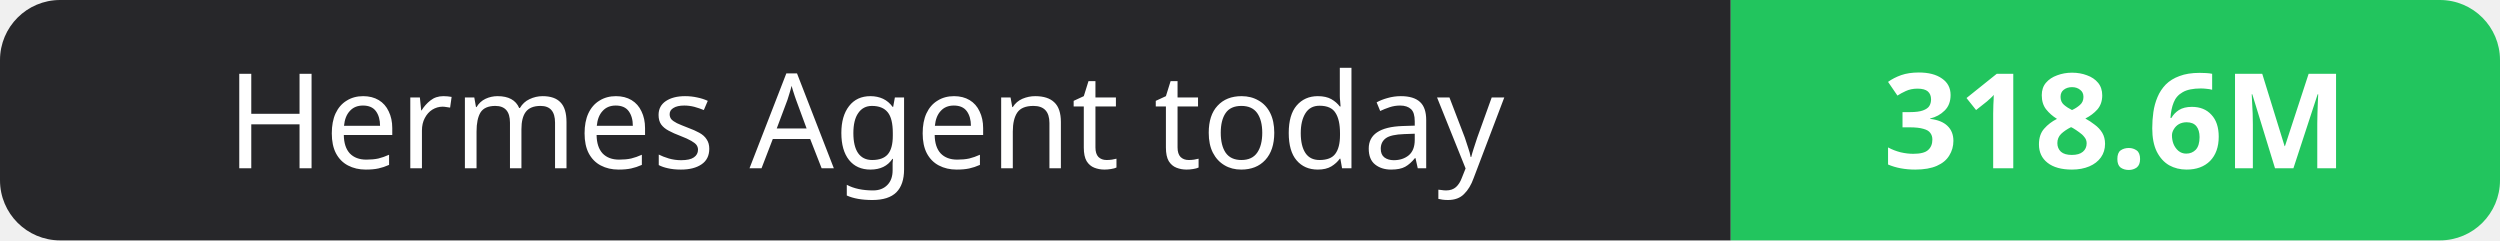
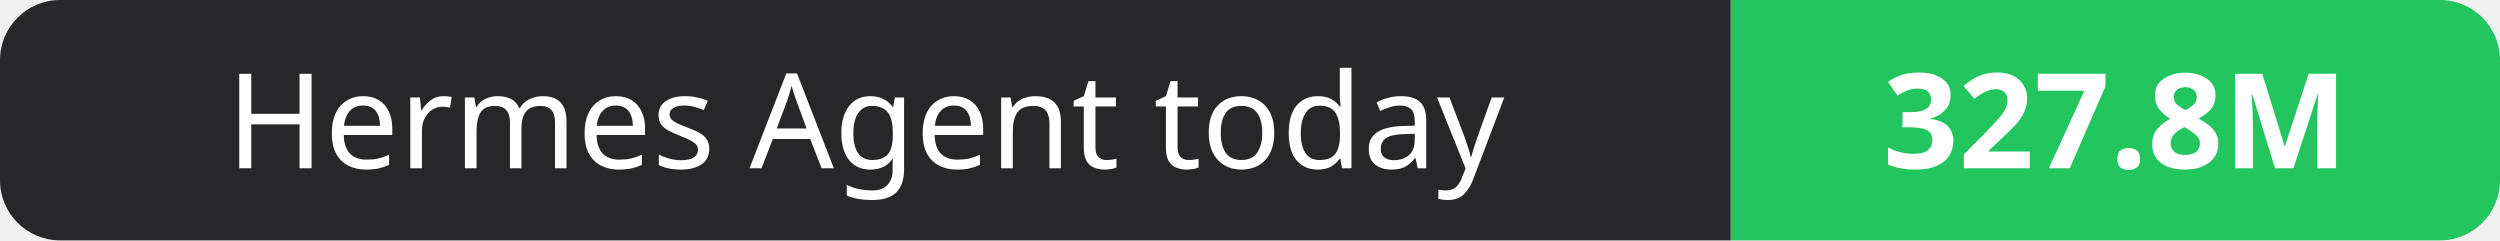
- <svg xmlns="http://www.w3.org/2000/svg" width="208" height="20" role="img" aria-label="Hermes Agent today: 318.6M">
+ <svg xmlns="http://www.w3.org/2000/svg" width="208" height="20" role="img" aria-label="Hermes Agent today: 327.8M">
  <clipPath id="r">
    <rect width="208" height="20" rx="5" fill="#fff" />
  </clipPath>
  <g clip-path="url(#r)">
    <rect width="144" height="20" fill="#27272a" />
    <rect x="144" width="64" height="20" fill="#22c55e" />
  </g>
  <g fill="#fff" text-anchor="middle" font-family="Verdana,Geneva,sans-serif" font-size="11">
    <text x="72.0" y="14">Hermes Agent today</text>
-     <text x="176.0" y="14" font-weight="700">318.6M</text>
+     <text x="176.0" y="14" font-weight="700">327.8M</text>
  </g>
</svg>
